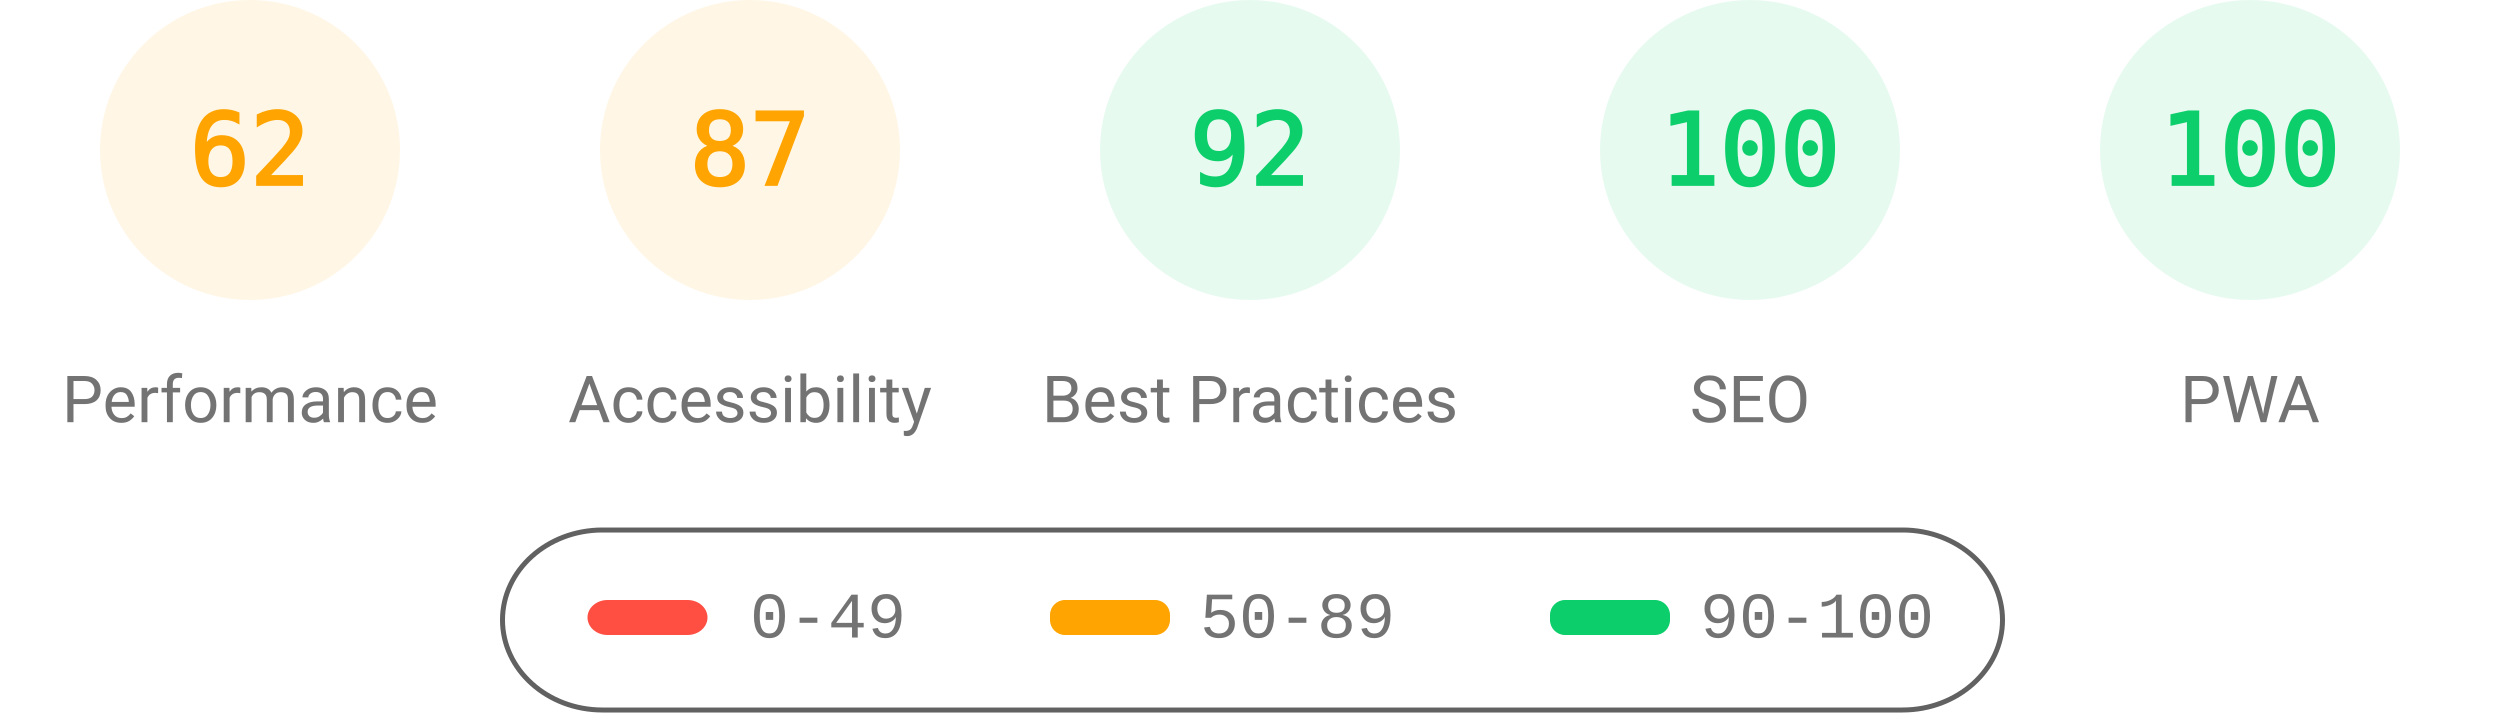
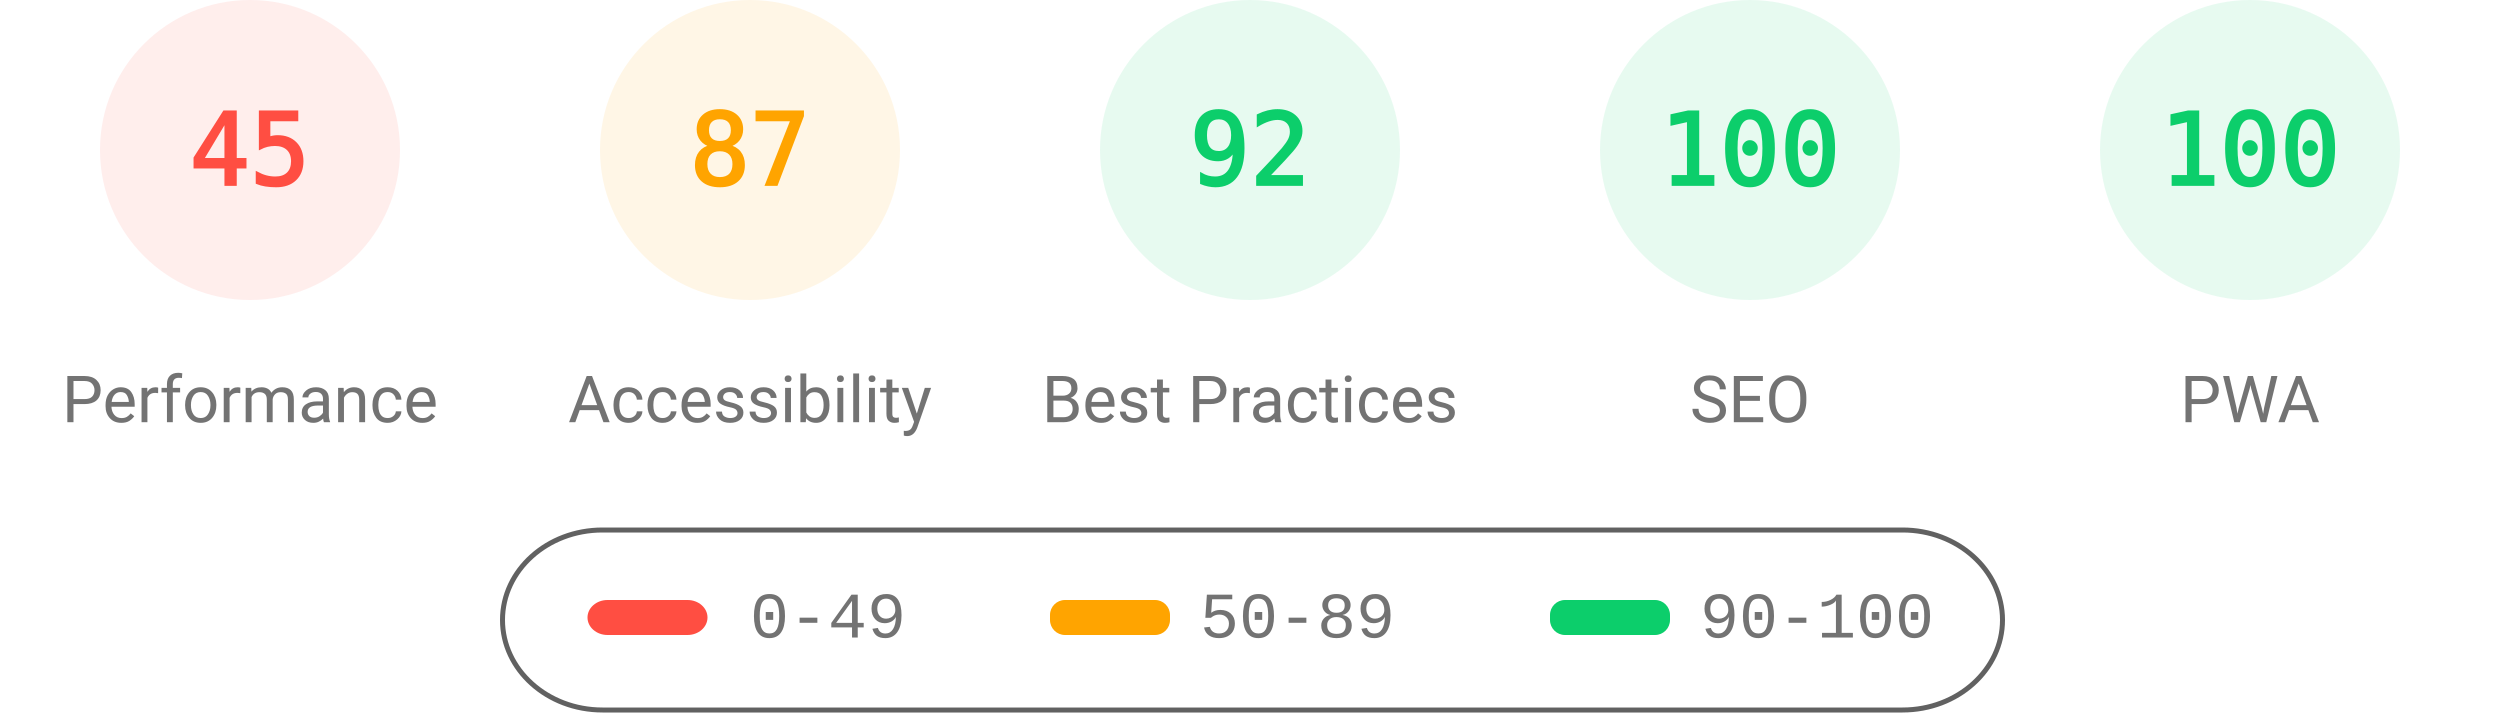
<svg xmlns="http://www.w3.org/2000/svg" fill="none" width="1000" height="285">
  <style>.gauge-base{opacity:.1}.gauge-arc{fill:none;animation-delay:250ms;stroke-linecap:round;transform:rotate(-90deg);transform-origin:100px 60px;animation:load-gauge 1s ease forwards}.guage-text{font-size:40px;font-family:monospace;text-align:center}.guage-red{color:#ff4e42;fill:#ff4e42;stroke:#ff4e42}.guage-orange{color:#ffa400;fill:#ffa400;stroke:#ffa400}.guage-green{color:#0cce6b;fill:#0cce6b;stroke:#0cce6b}.guage-undefined{color:#5c5c5c;fill:#5c5c5c;stroke:#5c5c5c}.guage-title{color:#737373;fill:#737373;stroke:none;font-size:26px;line-height:26px;font-family:Roboto,Halvetica,Arial,sans-serif}@keyframes load-gauge{from{stroke-dasharray:0 352.858}}</style>
-   <svg class="guage-div guage-perf guage-orange" viewBox="0 0 200 200" width="200" height="200">
+   <svg class="guage-div guage-perf guage-red" viewBox="0 0 200 200" width="200" height="200">
    <circle class="gauge-base" r="56" cx="100" cy="60" stroke-width="8" />
-     <circle class="gauge-arc guage-arc-1" r="56" cx="100" cy="60" stroke-width="8" style="stroke-dasharray:218.152,351.858" />
-     <text class="guage-text" x="100" y="60" alignment-baseline="central" dominant-baseline="central" text-anchor="middle">62</text>
+     <circle class="gauge-arc guage-arc-1" r="56" cx="100" cy="60" stroke-width="8" style="stroke-dasharray:158.336,351.858" />
+     <text class="guage-text" x="100" y="60" alignment-baseline="central" dominant-baseline="central" text-anchor="middle">45</text>
    <text class="guage-title" x="100" y="160" alignment-baseline="central" dominant-baseline="central" text-anchor="middle">Performance</text>
  </svg>
  <svg class="guage-div guage-acc guage-orange" viewBox="0 0 200 200" width="200" height="200" x="200">
    <circle class="gauge-base" r="56" cx="100" cy="60" stroke-width="8" />
    <circle class="gauge-arc guage-arc-2" r="56" cx="100" cy="60" stroke-width="8" style="stroke-dasharray:306.116,351.858" />
    <text class="guage-text" x="100" y="60" alignment-baseline="central" dominant-baseline="central" text-anchor="middle">87</text>
    <text class="guage-title" x="100" y="160" alignment-baseline="central" dominant-baseline="central" text-anchor="middle">Accessibility</text>
  </svg>
  <svg class="guage-div guage-best guage-green" viewBox="0 0 200 200" width="200" height="200" x="400">
    <circle class="gauge-base" r="56" cx="100" cy="60" stroke-width="8" />
    <circle class="gauge-arc guage-arc-3" r="56" cx="100" cy="60" stroke-width="8" style="stroke-dasharray:323.709,351.858" />
    <text class="guage-text" x="100" y="60" alignment-baseline="central" dominant-baseline="central" text-anchor="middle">92</text>
    <text class="guage-title" x="100" y="160" alignment-baseline="central" dominant-baseline="central" text-anchor="middle">Best Practices</text>
  </svg>
  <svg class="guage-div guage-seo guage-green" viewBox="0 0 200 200" width="200" height="200" x="600">
    <circle class="gauge-base" r="56" cx="100" cy="60" stroke-width="8" />
    <circle class="gauge-arc guage-arc-4" r="56" cx="100" cy="60" stroke-width="8" style="stroke-dasharray:351.858,351.858" />
    <text class="guage-text" x="100" y="60" alignment-baseline="central" dominant-baseline="central" text-anchor="middle">100</text>
    <text class="guage-title" x="100" y="160" alignment-baseline="central" dominant-baseline="central" text-anchor="middle">SEO</text>
  </svg>
  <svg class="guage-div guage-pwa guage-green" viewBox="0 0 200 200" width="200" height="200" x="800">
    <circle class="gauge-base" r="56" cx="100" cy="60" stroke-width="8" />
    <circle class="gauge-arc guage-arc-4" r="56" cx="100" cy="60" stroke-width="8" style="stroke-dasharray:351.858,351.858" />
    <text class="guage-text" x="100" y="60" alignment-baseline="central" dominant-baseline="central" text-anchor="middle">100</text>
    <text class="guage-title" x="100" y="160" alignment-baseline="central" dominant-baseline="central" text-anchor="middle">PWA</text>
  </svg>
  <svg width="604" height="76" x="200" y="210">
    <path fill="none" id="canvas_background" d="M-1-1h604v80H-1z" />
    <rect fill-opacity="0" stroke="#616161" stroke-width="2" rx="40" id="svg_2" height="72" width="600" y="2" x="1" fill="#000" />
    <rect stroke="#000" rx="8" id="svg_3" height="14" width="48" y="30" x="35" stroke-opacity="null" stroke-width="0" fill="#ff4e42" />
    <rect stroke="#000" rx="6" id="svg_4" height="14" width="48" y="30" x="220" stroke-opacity="null" stroke-width="0" fill="#ffa400" />
    <rect stroke="#000" rx="6" id="svg_5" height="14" width="48" y="30" x="420" stroke-opacity="null" stroke-width="0" fill="#0cce6b" />
    <text xml:space="preserve" text-anchor="start" font-family="'Courier New', Courier, monospace" font-size="26" id="svg_6" y="45" x="100" stroke-opacity="null" stroke-width="0" stroke="#000" fill="#737373">0-49</text>
    <text xml:space="preserve" text-anchor="start" font-family="'Courier New', Courier, monospace" font-size="26" id="svg_7" y="45" x="280" stroke-opacity="null" stroke-width="0" stroke="#000" fill="#737373">50-89</text>
    <text xml:space="preserve" text-anchor="start" font-family="'Courier New', Courier, monospace" font-size="26" id="svg_8" y="45" x="480" stroke-opacity="null" stroke-width="0" stroke="#000" fill="#737373">90-100</text>
  </svg>
</svg>
